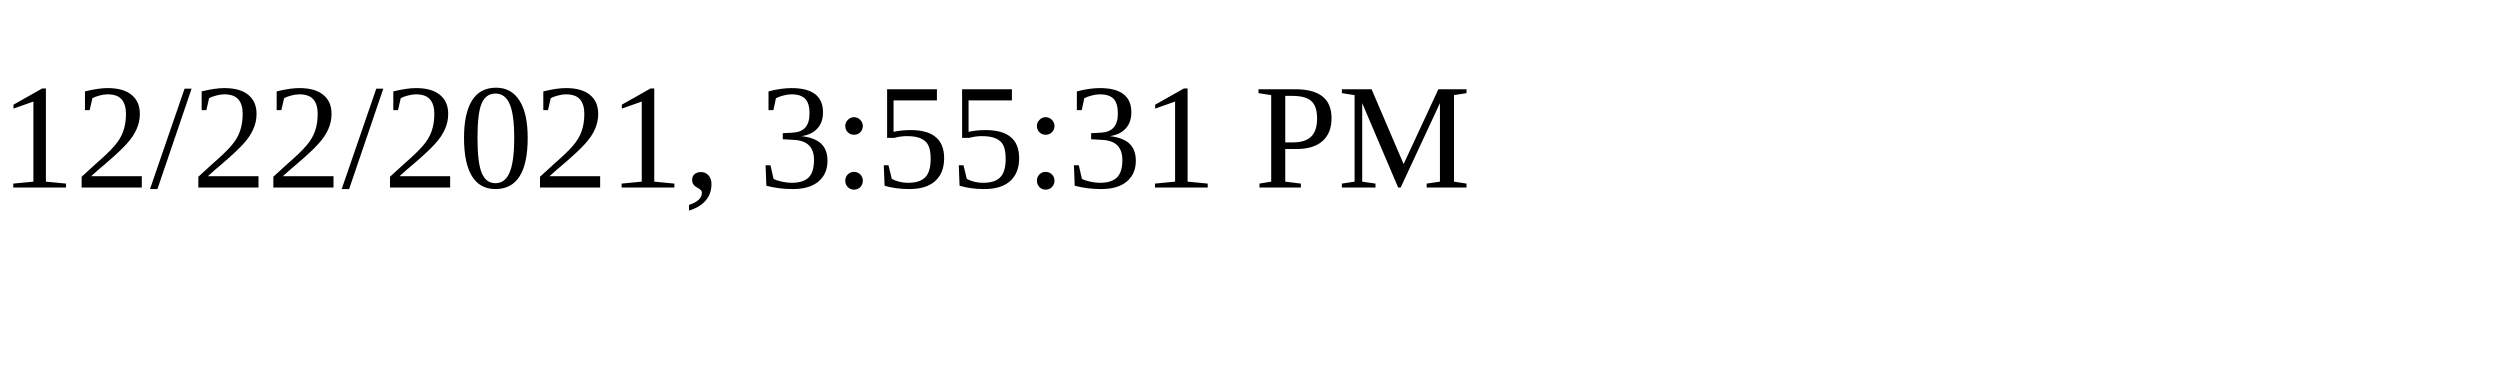
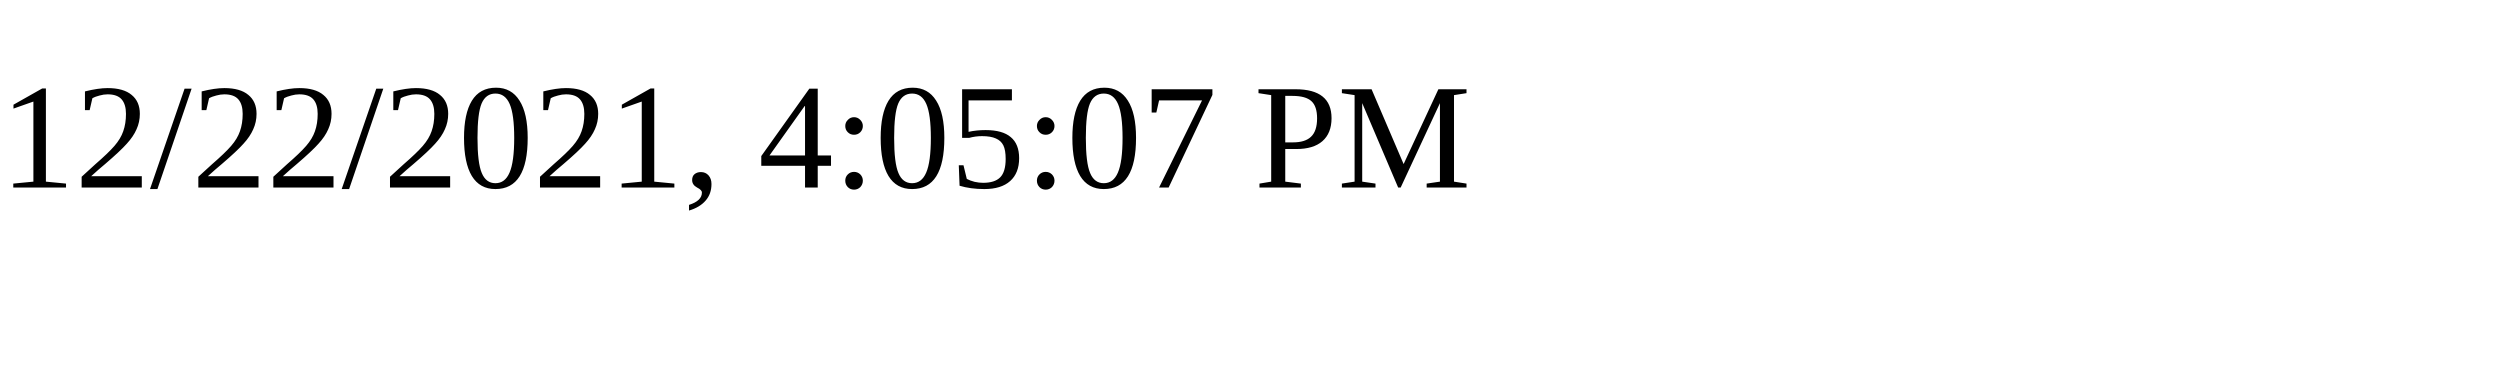
<svg xmlns="http://www.w3.org/2000/svg" height="30" width="200">
-   <text x="0" y="15">12/22/2021, 3:55:31 PM</text>
+   <text x="0" y="15">12/22/2021, 4:05:07 PM</text>
</svg>
